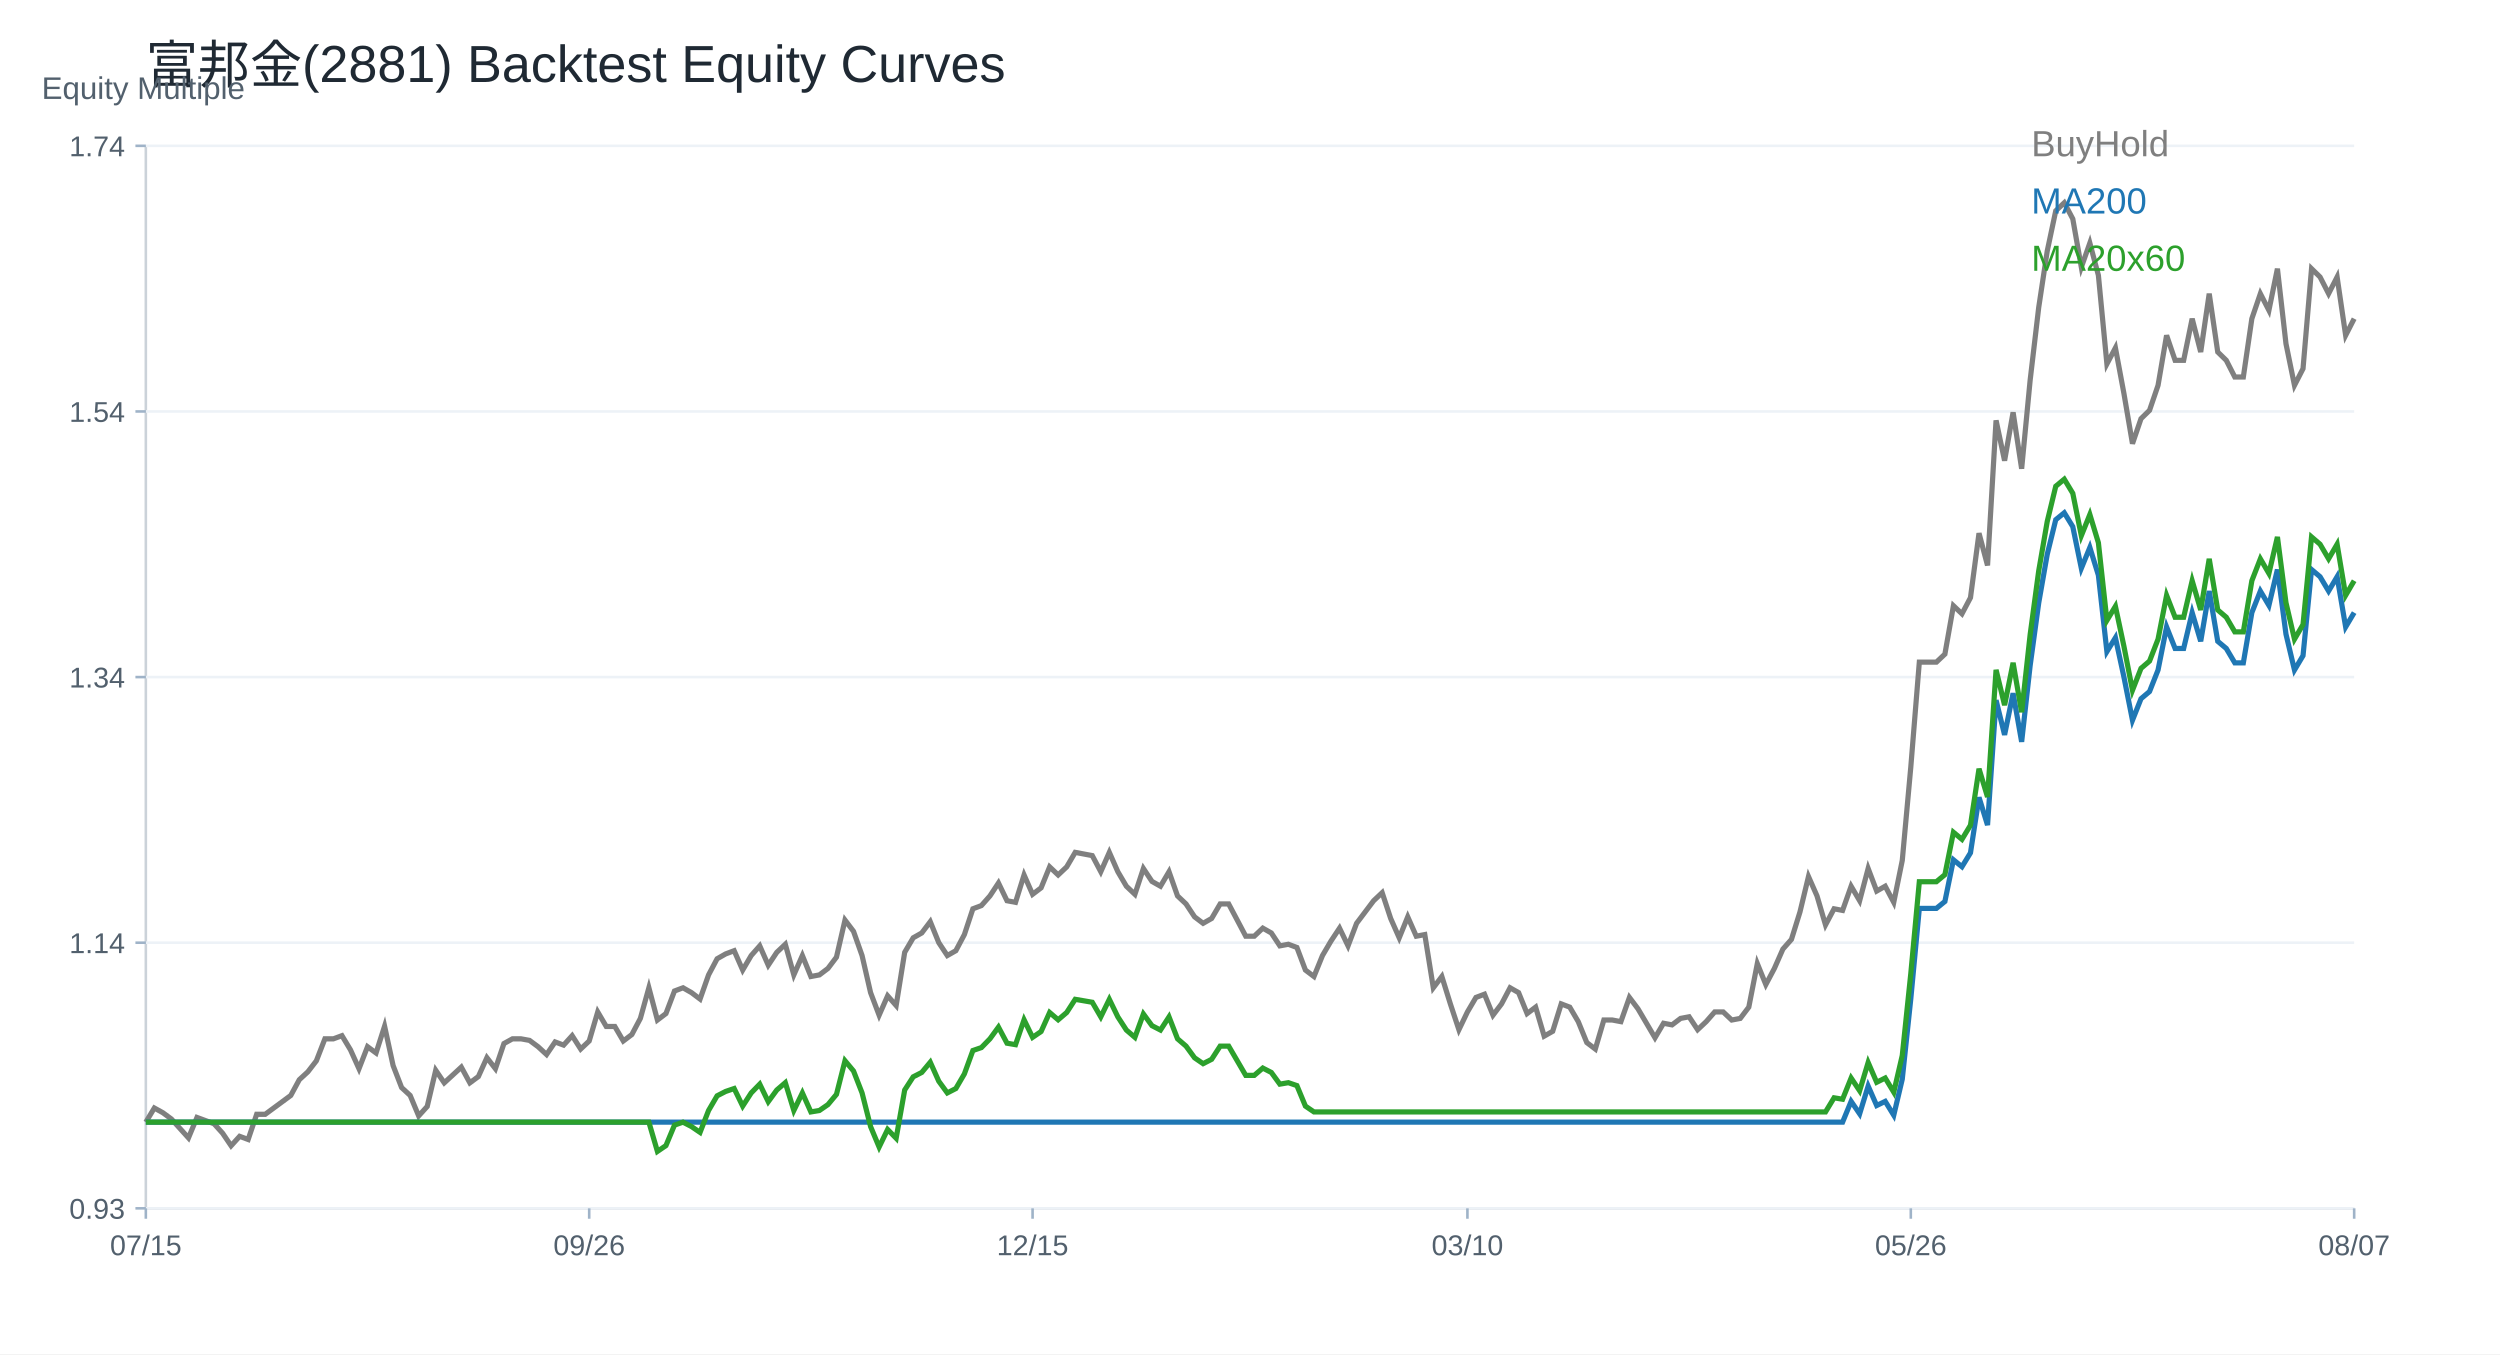
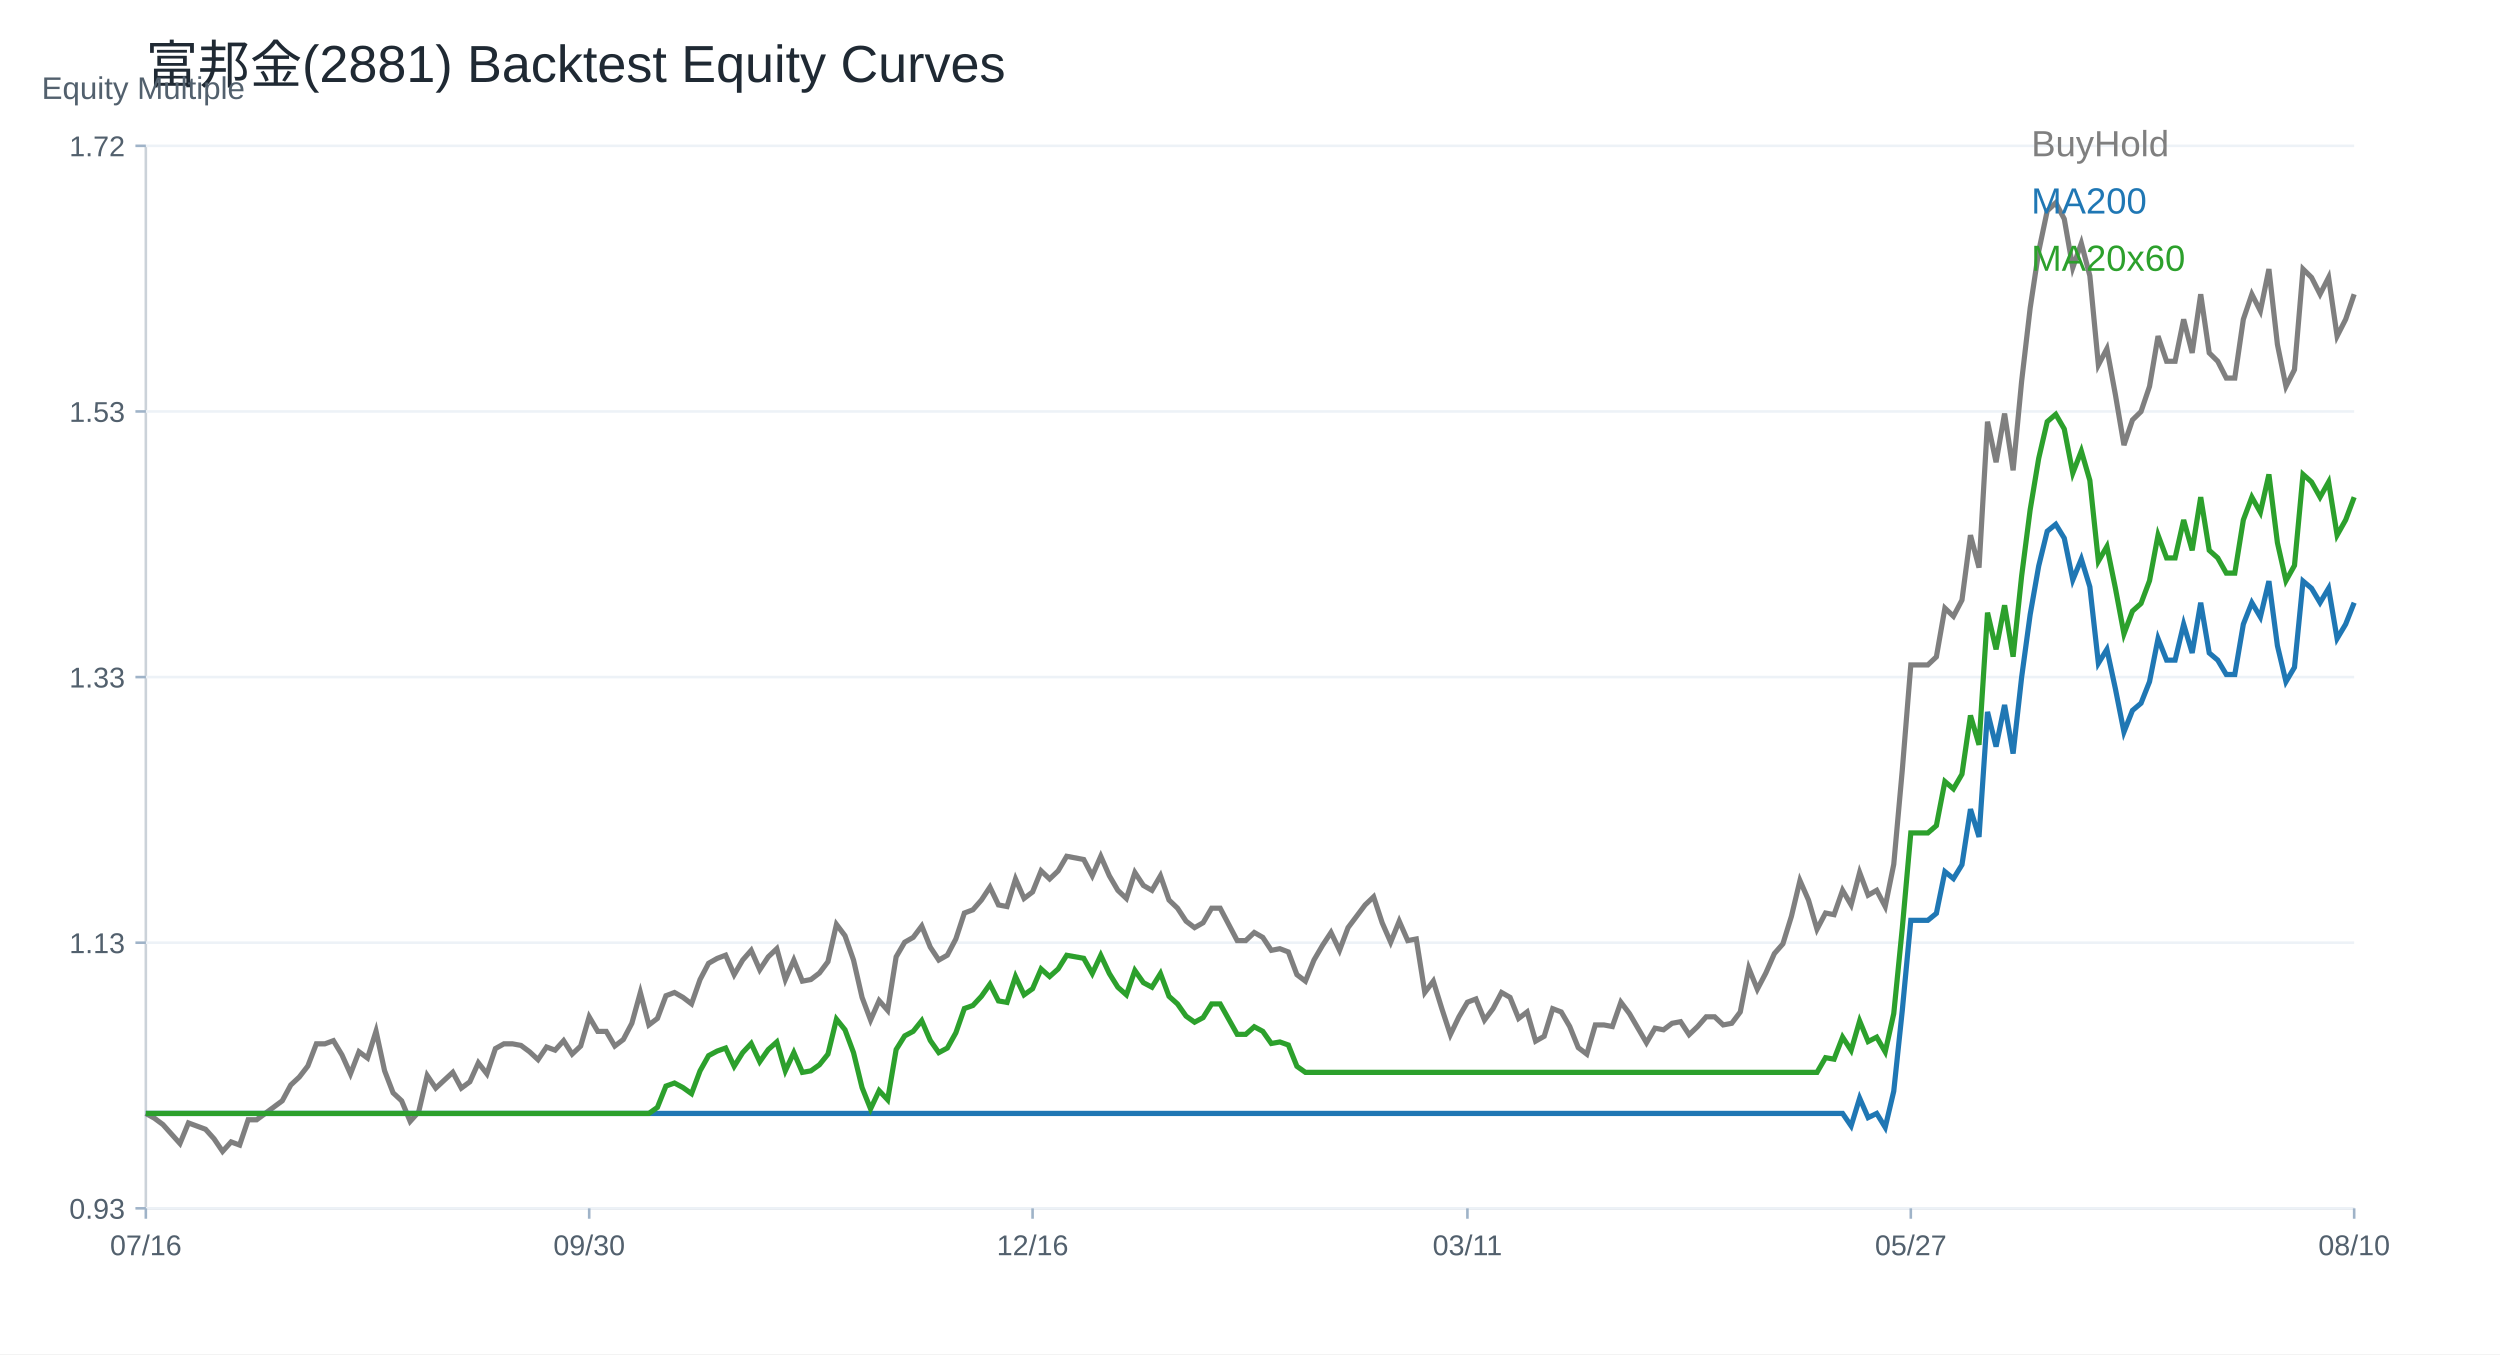
<svg xmlns="http://www.w3.org/2000/svg" width="960" height="520" viewBox="0 0 960 520">
  <rect width="100%" height="100%" fill="white" />
  <text x="56.00" y="32.00" font-size="20" font-family="Arial" fill="#1f2933" text-anchor="start">富邦金(2881) Backtest Equity Curves</text>
  <line x1="56" y1="464" x2="904" y2="464" stroke="#cbd2d9" />
  <line x1="56" y1="56" x2="56" y2="464" stroke="#cbd2d9" />
  <text x="16.00" y="38.00" font-size="12" font-family="Arial" fill="#52606d" text-anchor="start">Equity Multiple</text>
  <line x1="56" y1="464.00" x2="904" y2="464.00" stroke="#edf2f7" />
  <line x1="52" y1="464.00" x2="56" y2="464.00" stroke="#9fb3c8" />
  <text x="48.00" y="468.00" font-size="11" font-family="Arial" fill="#52606d" text-anchor="end">0.93</text>
  <line x1="56" y1="362.00" x2="904" y2="362.00" stroke="#edf2f7" />
  <line x1="52" y1="362.00" x2="56" y2="362.00" stroke="#9fb3c8" />
-   <text x="48.00" y="366.00" font-size="11" font-family="Arial" fill="#52606d" text-anchor="end">1.14</text>
+   <text x="48.00" y="366.00" font-size="11" font-family="Arial" fill="#52606d" text-anchor="end">1.13</text>
  <line x1="56" y1="260.00" x2="904" y2="260.00" stroke="#edf2f7" />
  <line x1="52" y1="260.00" x2="56" y2="260.00" stroke="#9fb3c8" />
-   <text x="48.00" y="264.00" font-size="11" font-family="Arial" fill="#52606d" text-anchor="end">1.34</text>
+   <text x="48.00" y="264.00" font-size="11" font-family="Arial" fill="#52606d" text-anchor="end">1.33</text>
  <line x1="56" y1="158.00" x2="904" y2="158.00" stroke="#edf2f7" />
  <line x1="52" y1="158.00" x2="56" y2="158.00" stroke="#9fb3c8" />
-   <text x="48.00" y="162.00" font-size="11" font-family="Arial" fill="#52606d" text-anchor="end">1.54</text>
+   <text x="48.00" y="162.00" font-size="11" font-family="Arial" fill="#52606d" text-anchor="end">1.53</text>
  <line x1="56" y1="56.00" x2="904" y2="56.00" stroke="#edf2f7" />
  <line x1="52" y1="56.00" x2="56" y2="56.00" stroke="#9fb3c8" />
-   <text x="48.00" y="60.00" font-size="11" font-family="Arial" fill="#52606d" text-anchor="end">1.74</text>
+   <text x="48.00" y="60.00" font-size="11" font-family="Arial" fill="#52606d" text-anchor="end">1.72</text>
  <line x1="56.00" y1="464" x2="56.00" y2="468" stroke="#9fb3c8" />
-   <text x="56.00" y="482.00" font-size="11" font-family="Arial" fill="#52606d" text-anchor="middle">07/15</text>
+   <text x="56.00" y="482.00" font-size="11" font-family="Arial" fill="#52606d" text-anchor="middle">07/16</text>
  <line x1="226.25" y1="464" x2="226.25" y2="468" stroke="#9fb3c8" />
-   <text x="226.25" y="482.00" font-size="11" font-family="Arial" fill="#52606d" text-anchor="middle">09/26</text>
+   <text x="226.25" y="482.00" font-size="11" font-family="Arial" fill="#52606d" text-anchor="middle">09/30</text>
  <line x1="396.51" y1="464" x2="396.51" y2="468" stroke="#9fb3c8" />
-   <text x="396.51" y="482.00" font-size="11" font-family="Arial" fill="#52606d" text-anchor="middle">12/15</text>
+   <text x="396.51" y="482.00" font-size="11" font-family="Arial" fill="#52606d" text-anchor="middle">12/16</text>
  <line x1="563.49" y1="464" x2="563.49" y2="468" stroke="#9fb3c8" />
-   <text x="563.49" y="482.00" font-size="11" font-family="Arial" fill="#52606d" text-anchor="middle">03/10</text>
+   <text x="563.49" y="482.00" font-size="11" font-family="Arial" fill="#52606d" text-anchor="middle">03/11</text>
  <line x1="733.75" y1="464" x2="733.75" y2="468" stroke="#9fb3c8" />
-   <text x="733.75" y="482.00" font-size="11" font-family="Arial" fill="#52606d" text-anchor="middle">05/26</text>
+   <text x="733.75" y="482.00" font-size="11" font-family="Arial" fill="#52606d" text-anchor="middle">05/27</text>
  <line x1="904.00" y1="464" x2="904.00" y2="468" stroke="#9fb3c8" />
-   <text x="904.00" y="482.00" font-size="11" font-family="Arial" fill="#52606d" text-anchor="middle">08/07</text>
-   <polyline fill="none" stroke="#7f7f7f" stroke-width="2" points="56.00,430.91 59.27,425.48 62.55,427.29 65.82,429.70 69.10,433.33 72.37,436.95 75.64,429.10 78.92,430.31 82.19,431.52 85.47,435.14 88.74,439.97 92.02,436.35 95.29,437.56 98.56,427.89 101.84,427.89 105.11,425.48 108.39,423.06 111.66,420.65 114.93,414.61 118.21,411.59 121.48,407.36 124.76,398.91 128.03,398.91 131.31,397.70 134.58,403.13 137.85,410.38 141.13,401.93 144.40,404.34 147.68,394.07 150.95,409.17 154.22,417.63 157.50,420.65 160.77,428.50 164.05,424.87 167.32,410.98 170.59,415.81 173.87,412.80 177.14,409.78 180.42,415.81 183.69,413.40 186.97,406.15 190.24,410.38 193.51,400.72 196.79,398.91 200.06,398.91 203.34,399.51 206.61,401.93 209.88,404.94 213.16,400.11 216.43,401.32 219.71,397.70 222.98,402.83 226.25,399.74 229.53,388.59 232.80,394.16 236.08,394.16 239.35,399.74 242.63,397.26 245.90,391.07 249.17,379.31 252.45,391.69 255.72,389.21 259.00,380.55 262.27,379.31 265.54,381.17 268.82,383.64 272.09,374.36 275.37,368.17 278.64,366.31 281.92,365.07 285.19,372.50 288.46,366.93 291.74,363.21 295.01,370.64 298.29,365.69 301.56,362.60 304.83,374.36 308.11,366.93 311.38,374.98 314.66,374.36 317.93,371.88 321.20,367.55 324.48,353.31 327.75,357.64 331.03,366.93 334.30,381.17 337.58,389.83 340.85,382.40 344.12,386.12 347.40,365.69 350.67,360.12 353.95,358.26 357.22,353.93 360.49,361.98 363.77,366.93 367.04,365.07 370.32,358.88 373.59,348.98 376.86,347.74 380.14,344.03 383.41,339.07 386.69,345.88 389.96,346.50 393.24,335.98 396.51,343.41 399.78,340.93 403.06,332.88 406.33,335.98 409.61,332.88 412.88,327.31 416.15,327.93 419.43,328.55 422.70,334.74 425.98,327.31 429.25,334.74 432.53,340.31 435.80,343.41 439.07,333.50 442.35,338.46 445.62,340.31 448.90,334.74 452.17,344.03 455.44,347.12 458.72,352.07 461.99,354.55 465.27,352.69 468.54,347.12 471.81,347.12 475.09,353.31 478.36,359.50 481.64,359.50 484.91,356.41 488.19,358.26 491.46,363.21 494.73,362.60 498.01,363.83 501.28,372.50 504.56,374.98 507.83,366.93 511.10,361.36 514.38,356.41 517.65,363.21 520.93,354.55 524.20,350.22 527.47,345.88 530.75,342.79 534.02,352.69 537.30,360.12 540.57,352.07 543.85,359.50 547.12,358.88 550.39,379.31 553.67,374.98 556.94,385.50 560.22,395.40 563.49,388.59 566.76,383.02 570.04,381.78 573.31,389.83 576.59,385.50 579.86,379.31 583.14,381.17 586.41,389.21 589.68,386.74 592.96,397.88 596.23,396.02 599.51,385.50 602.78,386.74 606.05,392.31 609.33,400.35 612.60,402.83 615.88,391.69 619.15,391.69 622.42,392.31 625.70,383.02 628.97,387.36 632.25,392.93 635.52,398.50 638.80,392.93 642.07,393.55 645.34,391.07 648.62,390.45 651.89,395.40 655.17,392.31 658.44,388.59 661.71,388.59 664.99,391.69 668.26,391.07 671.54,386.74 674.81,370.02 678.08,378.07 681.36,371.88 684.63,364.45 687.91,360.74 691.18,350.22 694.46,336.60 697.73,344.03 701.00,355.17 704.28,348.98 707.55,349.60 710.83,340.31 714.10,345.88 717.37,333.50 720.65,342.17 723.92,340.31 727.20,346.50 730.47,330.41 733.75,294.51 737.02,254.27 740.29,254.27 743.57,254.27 746.84,251.18 750.12,232.61 753.39,235.70 756.66,229.51 759.94,204.75 763.21,217.13 766.49,161.42 769.76,176.90 773.03,158.33 776.31,179.99 779.58,145.95 782.86,118.09 786.13,96.43 789.41,80.95 792.68,77.86 795.95,84.05 799.23,102.62 802.50,93.33 805.78,105.71 809.05,139.76 812.32,133.57 815.60,151.17 818.87,170.37 822.15,160.77 825.42,157.57 828.69,147.97 831.97,128.77 835.24,138.37 838.52,138.37 841.79,122.37 845.07,135.17 848.34,112.77 851.61,135.17 854.89,138.37 858.16,144.77 861.44,144.77 864.71,122.37 867.98,112.77 871.26,119.17 874.53,103.17 877.81,131.97 881.08,147.97 884.36,141.57 887.63,103.17 890.90,106.37 894.18,112.77 897.45,106.37 900.73,128.77 904.00,122.37" />
+   <text x="904.00" y="482.00" font-size="11" font-family="Arial" fill="#52606d" text-anchor="middle">08/10</text>
+   <polyline fill="none" stroke="#7f7f7f" stroke-width="2" points="56.00,427.56 59.27,429.38 62.55,431.81 65.82,435.46 69.10,439.11 72.37,431.21 75.64,432.42 78.92,433.64 82.19,437.28 85.47,442.14 88.74,438.50 92.02,439.71 95.29,429.99 98.56,429.99 101.84,427.56 105.11,425.13 108.39,422.70 111.66,416.63 114.93,413.59 118.21,409.34 121.48,400.83 124.76,400.83 128.03,399.62 131.31,405.08 134.58,412.37 137.85,403.87 141.13,406.30 144.40,395.97 147.68,411.16 150.95,419.66 154.22,422.70 157.50,430.60 160.77,426.95 164.05,412.98 167.32,417.84 170.59,414.80 173.87,411.77 177.14,417.84 180.42,415.41 183.69,408.12 186.97,412.37 190.24,402.65 193.51,400.83 196.79,400.83 200.06,401.44 203.34,403.87 206.61,406.91 209.88,402.05 213.16,403.26 216.43,399.62 219.71,404.78 222.98,401.67 226.25,390.46 229.53,396.06 232.80,396.06 236.08,401.67 239.35,399.18 242.63,392.95 245.90,381.12 249.17,393.57 252.45,391.08 255.72,382.36 259.00,381.12 262.27,382.99 265.54,385.48 268.82,376.14 272.09,369.91 275.37,368.04 278.64,366.79 281.92,374.27 285.19,368.66 288.46,364.93 291.74,372.40 295.01,367.42 298.29,364.30 301.56,376.14 304.83,368.66 308.11,376.76 311.38,376.14 314.66,373.64 317.93,369.29 321.20,354.96 324.48,359.32 327.75,368.66 331.03,382.99 334.30,391.70 337.58,384.23 340.85,387.97 344.12,367.42 347.40,361.81 350.67,359.95 353.95,355.59 357.22,363.68 360.49,368.66 363.77,366.79 367.04,360.57 370.32,350.60 373.59,349.36 376.86,345.62 380.14,340.64 383.41,347.49 386.69,348.11 389.96,337.53 393.24,345.00 396.51,342.51 399.78,334.41 403.06,337.53 406.33,334.41 409.61,328.81 412.88,329.43 416.15,330.05 419.43,336.28 422.70,328.81 425.98,336.28 429.25,341.89 432.53,345.00 435.80,335.04 439.07,340.02 442.35,341.89 445.62,336.28 448.90,345.62 452.17,348.74 455.44,353.72 458.72,356.21 461.99,354.34 465.27,348.74 468.54,348.74 471.81,354.96 475.09,361.19 478.36,361.19 481.64,358.08 484.91,359.95 488.19,364.93 491.46,364.30 494.73,365.55 498.01,374.27 501.28,376.76 504.56,368.66 507.83,363.06 511.10,358.08 514.38,364.93 517.65,356.21 520.93,351.85 524.20,347.49 527.47,344.38 530.75,354.34 534.02,361.81 537.30,353.72 540.57,361.19 543.85,360.57 547.12,381.12 550.39,376.76 553.67,387.34 556.94,397.31 560.22,390.46 563.49,384.85 566.76,383.61 570.04,391.70 573.31,387.34 576.59,381.12 579.86,382.99 583.14,391.08 586.41,388.59 589.68,399.80 592.96,397.93 596.23,387.34 599.51,388.59 602.78,394.19 606.05,402.29 609.33,404.78 612.60,393.57 615.88,393.57 619.15,394.19 622.42,384.85 625.70,389.21 628.97,394.82 632.25,400.42 635.52,394.82 638.80,395.44 642.07,392.95 645.34,392.33 648.62,397.31 651.89,394.19 655.17,390.46 658.44,390.46 661.71,393.57 664.99,392.95 668.26,388.59 671.54,371.78 674.81,379.87 678.08,373.64 681.36,366.17 684.63,362.44 687.91,351.85 691.18,338.15 694.46,345.62 697.73,356.83 701.00,350.60 704.28,351.23 707.55,341.89 710.83,347.49 714.10,335.04 717.37,343.75 720.65,341.89 723.92,348.11 727.20,331.92 730.47,295.81 733.75,255.33 737.02,255.33 740.29,255.33 743.57,252.22 746.84,233.53 750.12,236.65 753.39,230.42 756.66,205.51 759.94,217.97 763.21,161.92 766.49,177.49 769.76,158.81 773.03,180.60 776.31,146.36 779.58,118.33 782.86,96.54 786.13,80.97 789.41,77.86 792.68,84.08 795.95,102.77 799.23,93.42 802.50,105.88 805.78,140.13 809.05,133.90 812.32,151.61 815.60,170.92 818.87,161.26 822.15,158.05 825.42,148.39 828.69,129.07 831.97,138.73 835.24,138.73 838.52,122.63 841.79,135.51 845.07,112.98 848.34,135.51 851.61,138.73 854.89,145.17 858.16,145.17 861.44,122.63 864.71,112.98 867.98,119.41 871.26,103.32 874.53,132.29 877.81,148.39 881.08,141.95 884.36,103.32 887.63,106.54 890.90,112.98 894.18,106.54 897.45,129.07 900.73,122.63 904.00,112.98" />
  <text x="780.00" y="60.00" font-size="14" font-family="Arial" fill="#7f7f7f" text-anchor="start">BuyHold</text>
-   <polyline fill="none" stroke="#1f77b4" stroke-width="2" points="56.00,430.91 59.27,430.91 62.55,430.91 65.82,430.91 69.10,430.91 72.37,430.91 75.64,430.91 78.92,430.91 82.19,430.91 85.47,430.91 88.74,430.91 92.02,430.91 95.29,430.91 98.56,430.91 101.84,430.91 105.11,430.91 108.39,430.91 111.66,430.91 114.93,430.91 118.21,430.91 121.48,430.91 124.76,430.91 128.03,430.91 131.31,430.91 134.58,430.91 137.85,430.91 141.13,430.91 144.40,430.91 147.68,430.91 150.95,430.91 154.22,430.91 157.50,430.91 160.77,430.91 164.05,430.91 167.32,430.91 170.59,430.91 173.87,430.91 177.14,430.91 180.42,430.91 183.69,430.91 186.97,430.91 190.24,430.91 193.51,430.91 196.79,430.91 200.06,430.91 203.34,430.91 206.61,430.91 209.88,430.91 213.16,430.91 216.43,430.91 219.71,430.91 222.98,430.91 226.25,430.91 229.53,430.91 232.80,430.91 236.08,430.91 239.35,430.91 242.63,430.91 245.90,430.91 249.17,430.91 252.45,430.91 255.72,430.91 259.00,430.91 262.27,430.91 265.54,430.91 268.82,430.91 272.09,430.91 275.37,430.91 278.64,430.91 281.92,430.91 285.19,430.91 288.46,430.91 291.74,430.91 295.01,430.91 298.29,430.91 301.56,430.91 304.83,430.91 308.11,430.91 311.38,430.91 314.66,430.91 317.93,430.91 321.20,430.91 324.48,430.91 327.75,430.91 331.03,430.91 334.30,430.91 337.58,430.91 340.85,430.91 344.12,430.91 347.40,430.91 350.67,430.91 353.95,430.91 357.22,430.91 360.49,430.91 363.77,430.91 367.04,430.91 370.32,430.91 373.59,430.91 376.86,430.91 380.14,430.91 383.41,430.91 386.69,430.91 389.96,430.91 393.24,430.91 396.51,430.91 399.78,430.91 403.06,430.91 406.33,430.91 409.61,430.91 412.88,430.91 416.15,430.91 419.43,430.91 422.70,430.91 425.98,430.91 429.25,430.91 432.53,430.91 435.80,430.91 439.07,430.91 442.35,430.91 445.62,430.91 448.90,430.91 452.17,430.91 455.44,430.91 458.72,430.91 461.99,430.91 465.27,430.91 468.54,430.91 471.81,430.91 475.09,430.91 478.36,430.91 481.64,430.91 484.91,430.91 488.19,430.91 491.46,430.91 494.73,430.91 498.01,430.91 501.28,430.91 504.56,430.91 507.83,430.91 511.10,430.91 514.38,430.91 517.65,430.91 520.93,430.91 524.20,430.91 527.47,430.91 530.75,430.91 534.02,430.91 537.30,430.91 540.57,430.91 543.85,430.91 547.12,430.91 550.39,430.91 553.67,430.91 556.94,430.91 560.22,430.91 563.49,430.91 566.76,430.91 570.04,430.91 573.31,430.91 576.59,430.91 579.86,430.91 583.14,430.91 586.41,430.91 589.68,430.91 592.96,430.91 596.23,430.91 599.51,430.91 602.78,430.91 606.05,430.91 609.33,430.91 612.60,430.91 615.88,430.91 619.15,430.91 622.42,430.91 625.70,430.91 628.97,430.91 632.25,430.91 635.52,430.91 638.80,430.91 642.07,430.91 645.34,430.91 648.62,430.91 651.89,430.91 655.17,430.91 658.44,430.91 661.71,430.91 664.99,430.91 668.26,430.91 671.54,430.91 674.81,430.91 678.08,430.91 681.36,430.91 684.63,430.91 687.91,430.91 691.18,430.91 694.46,430.91 697.73,430.91 701.00,430.91 704.28,430.91 707.55,430.91 710.83,422.92 714.10,427.71 717.37,417.05 720.65,424.52 723.92,422.92 727.20,428.25 730.47,414.39 733.75,383.47 737.02,348.82 740.29,348.82 743.57,348.82 746.84,346.16 750.12,330.17 753.39,332.83 756.66,327.50 759.94,306.18 763.21,316.84 766.49,268.87 769.76,282.19 773.03,266.20 776.31,284.86 779.58,255.54 782.86,231.55 786.13,212.90 789.41,199.57 792.68,196.91 795.95,202.24 799.23,218.23 802.50,210.23 805.78,220.89 809.05,250.21 812.32,244.88 815.60,260.04 818.87,276.57 822.15,268.30 825.42,265.55 828.69,257.28 831.97,240.75 835.24,249.01 838.52,249.01 841.79,235.24 845.07,246.26 848.34,226.97 851.61,246.26 854.89,249.01 858.16,254.53 861.44,254.53 864.71,235.24 867.98,226.97 871.26,232.48 874.53,218.70 877.81,243.50 881.08,257.28 884.36,251.77 887.63,218.70 890.90,221.46 894.18,226.97 897.45,221.46 900.73,240.75 904.00,235.24" />
+   <polyline fill="none" stroke="#1f77b4" stroke-width="2" points="56.00,427.56 59.27,427.56 62.55,427.56 65.82,427.56 69.10,427.56 72.37,427.56 75.64,427.56 78.92,427.56 82.19,427.56 85.47,427.56 88.74,427.56 92.02,427.56 95.29,427.56 98.56,427.56 101.84,427.56 105.11,427.56 108.39,427.56 111.66,427.56 114.93,427.56 118.21,427.56 121.48,427.56 124.76,427.56 128.03,427.56 131.31,427.56 134.58,427.56 137.85,427.56 141.13,427.56 144.40,427.56 147.68,427.56 150.95,427.56 154.22,427.56 157.50,427.56 160.77,427.56 164.05,427.56 167.32,427.56 170.59,427.56 173.87,427.56 177.14,427.56 180.42,427.56 183.69,427.56 186.97,427.56 190.24,427.56 193.51,427.56 196.79,427.56 200.06,427.56 203.34,427.56 206.61,427.56 209.88,427.56 213.16,427.56 216.43,427.56 219.71,427.56 222.98,427.56 226.25,427.56 229.53,427.56 232.80,427.56 236.08,427.56 239.35,427.56 242.63,427.56 245.90,427.56 249.17,427.56 252.45,427.56 255.72,427.56 259.00,427.56 262.27,427.56 265.54,427.56 268.82,427.56 272.09,427.56 275.37,427.56 278.64,427.56 281.92,427.56 285.19,427.56 288.46,427.56 291.74,427.56 295.01,427.56 298.29,427.56 301.56,427.56 304.83,427.56 308.11,427.56 311.38,427.56 314.66,427.56 317.93,427.56 321.20,427.56 324.48,427.56 327.75,427.56 331.03,427.56 334.30,427.56 337.58,427.56 340.85,427.56 344.12,427.56 347.40,427.56 350.67,427.56 353.95,427.56 357.22,427.56 360.49,427.56 363.77,427.56 367.04,427.56 370.32,427.56 373.59,427.56 376.86,427.56 380.14,427.56 383.41,427.56 386.69,427.56 389.96,427.56 393.24,427.56 396.51,427.56 399.78,427.56 403.06,427.56 406.33,427.56 409.61,427.56 412.88,427.56 416.15,427.56 419.43,427.56 422.70,427.56 425.98,427.56 429.25,427.56 432.53,427.56 435.80,427.56 439.07,427.56 442.35,427.56 445.62,427.56 448.90,427.56 452.17,427.56 455.44,427.56 458.72,427.56 461.99,427.56 465.27,427.56 468.54,427.56 471.81,427.56 475.09,427.56 478.36,427.56 481.64,427.56 484.91,427.56 488.19,427.56 491.46,427.56 494.73,427.56 498.01,427.56 501.28,427.56 504.56,427.56 507.83,427.56 511.10,427.56 514.38,427.56 517.65,427.56 520.93,427.56 524.20,427.56 527.47,427.56 530.75,427.56 534.02,427.56 537.30,427.56 540.57,427.56 543.85,427.56 547.12,427.56 550.39,427.56 553.67,427.56 556.94,427.56 560.22,427.56 563.49,427.56 566.76,427.56 570.04,427.56 573.31,427.56 576.59,427.56 579.86,427.56 583.14,427.56 586.41,427.56 589.68,427.56 592.96,427.56 596.23,427.56 599.51,427.56 602.78,427.56 606.05,427.56 609.33,427.56 612.60,427.56 615.88,427.56 619.15,427.56 622.42,427.56 625.70,427.56 628.97,427.56 632.25,427.56 635.52,427.56 638.80,427.56 642.07,427.56 645.34,427.56 648.62,427.56 651.89,427.56 655.17,427.56 658.44,427.56 661.71,427.56 664.99,427.56 668.26,427.56 671.54,427.56 674.81,427.56 678.08,427.56 681.36,427.56 684.63,427.56 687.91,427.56 691.18,427.56 694.46,427.56 697.73,427.56 701.00,427.56 704.28,427.56 707.55,427.56 710.83,432.36 714.10,421.69 717.37,429.16 720.65,427.56 723.92,432.90 727.20,419.03 730.47,388.08 733.75,353.40 737.02,353.40 740.29,353.40 743.57,350.73 746.84,334.72 750.12,337.39 753.39,332.06 756.66,310.71 759.94,321.38 763.21,273.36 766.49,286.70 769.76,270.70 773.03,289.37 776.31,260.03 779.58,236.02 782.86,217.34 786.13,204.00 789.41,201.33 792.68,206.67 795.95,222.68 799.23,214.67 802.50,225.34 805.78,254.69 809.05,249.35 812.32,264.52 815.60,281.07 818.87,272.80 822.15,270.04 825.42,261.77 828.69,245.22 831.97,253.49 835.24,253.49 838.52,239.70 841.79,250.73 845.07,231.43 848.34,250.73 851.61,253.49 854.89,259.01 858.16,259.01 861.44,239.70 864.71,231.43 867.98,236.94 871.26,223.15 874.53,247.97 877.81,261.77 881.08,256.25 884.36,223.15 887.63,225.91 890.90,231.43 894.18,225.91 897.45,245.22 900.73,239.70 904.00,231.43" />
  <text x="780.00" y="82.00" font-size="14" font-family="Arial" fill="#1f77b4" text-anchor="start">MA200</text>
-   <polyline fill="none" stroke="#2ca02c" stroke-width="2" points="56.00,430.91 59.27,430.91 62.55,430.91 65.82,430.91 69.10,430.91 72.37,430.91 75.64,430.91 78.92,430.91 82.19,430.91 85.47,430.91 88.74,430.91 92.02,430.91 95.29,430.91 98.56,430.91 101.84,430.91 105.11,430.91 108.39,430.91 111.66,430.91 114.93,430.91 118.21,430.91 121.48,430.91 124.76,430.91 128.03,430.91 131.31,430.91 134.58,430.91 137.85,430.91 141.13,430.91 144.40,430.91 147.68,430.91 150.95,430.91 154.22,430.91 157.50,430.91 160.77,430.91 164.05,430.91 167.32,430.91 170.59,430.91 173.87,430.91 177.14,430.91 180.42,430.91 183.69,430.91 186.97,430.91 190.24,430.91 193.51,430.91 196.79,430.91 200.06,430.91 203.34,430.91 206.61,430.91 209.88,430.91 213.16,430.91 216.43,430.91 219.71,430.91 222.98,430.91 226.25,430.91 229.53,430.91 232.80,430.91 236.08,430.91 239.35,430.91 242.63,430.91 245.90,430.91 249.17,430.91 252.45,442.14 255.72,439.90 259.00,432.04 262.27,430.91 265.54,432.60 268.82,434.84 272.09,426.42 275.37,420.80 278.64,419.12 281.92,418.00 285.19,424.74 288.46,419.68 291.74,416.31 295.01,423.05 298.29,418.56 301.56,415.75 304.83,426.42 308.11,419.68 311.38,426.98 314.66,426.42 317.93,424.17 321.20,420.24 324.48,407.33 327.75,411.26 331.03,419.68 334.30,432.60 337.58,440.46 340.85,433.72 344.12,437.09 347.40,418.56 350.67,413.50 353.95,411.82 357.22,407.89 360.49,415.19 363.77,419.68 367.04,418.00 370.32,412.38 373.59,403.40 376.86,402.27 380.14,398.90 383.41,394.41 386.69,400.59 389.96,401.15 393.24,391.60 396.51,398.34 399.78,396.10 403.06,388.80 406.33,391.60 409.61,388.80 412.88,383.74 416.15,384.30 419.43,384.87 422.70,390.48 425.98,383.74 429.25,390.48 432.53,395.54 435.80,398.34 439.07,389.36 442.35,393.85 445.62,395.54 448.90,390.48 452.17,398.90 455.44,401.71 458.72,406.20 461.99,408.45 465.27,406.77 468.54,401.71 471.81,401.71 475.09,407.33 478.36,412.94 481.64,412.94 484.91,410.14 488.19,411.82 491.46,416.31 494.73,415.75 498.01,416.87 501.28,424.74 504.56,426.98 507.83,426.98 511.10,426.98 514.38,426.98 517.65,426.98 520.93,426.98 524.20,426.98 527.47,426.98 530.75,426.98 534.02,426.98 537.30,426.98 540.57,426.98 543.85,426.98 547.12,426.98 550.39,426.98 553.67,426.98 556.94,426.98 560.22,426.98 563.49,426.98 566.76,426.98 570.04,426.98 573.31,426.98 576.59,426.98 579.86,426.98 583.14,426.98 586.41,426.98 589.68,426.98 592.96,426.98 596.23,426.98 599.51,426.98 602.78,426.98 606.05,426.98 609.33,426.98 612.60,426.98 615.88,426.98 619.15,426.98 622.42,426.98 625.70,426.98 628.97,426.98 632.25,426.98 635.52,426.98 638.80,426.98 642.07,426.98 645.34,426.98 648.62,426.98 651.89,426.98 655.17,426.98 658.44,426.98 661.71,426.98 664.99,426.98 668.26,426.98 671.54,426.98 674.81,426.98 678.08,426.98 681.36,426.98 684.63,426.98 687.91,426.98 691.18,426.98 694.46,426.98 697.73,426.98 701.00,426.98 704.28,421.56 707.55,422.10 710.83,413.96 714.10,418.85 717.37,408.00 720.65,415.59 723.92,413.96 727.20,419.39 730.47,405.29 733.75,373.83 737.02,338.58 740.29,338.58 743.57,338.58 746.84,335.87 750.12,319.60 753.39,322.31 756.66,316.88 759.94,295.19 763.21,306.04 766.49,257.22 769.76,270.78 773.03,254.51 776.31,273.49 779.58,243.67 782.86,219.26 786.13,200.28 789.41,186.72 792.68,184.01 795.95,189.43 799.23,205.70 802.50,197.57 805.78,208.41 809.05,238.24 812.32,232.82 815.60,248.24 818.87,265.06 822.15,256.65 825.42,253.85 828.69,245.44 831.97,228.61 835.24,237.02 838.52,237.02 841.79,223.00 845.07,234.22 848.34,214.59 851.61,234.22 854.89,237.02 858.16,242.63 861.44,242.63 864.71,223.00 867.98,214.59 871.26,220.20 874.53,206.18 877.81,231.42 881.08,245.44 884.36,239.83 887.63,206.18 890.90,208.99 894.18,214.59 897.45,208.99 900.73,228.61 904.00,223.00" />
+   <polyline fill="none" stroke="#2ca02c" stroke-width="2" points="56.00,427.56 59.27,427.56 62.55,427.56 65.82,427.56 69.10,427.56 72.37,427.56 75.64,427.56 78.92,427.56 82.19,427.56 85.47,427.56 88.74,427.56 92.02,427.56 95.29,427.56 98.56,427.56 101.84,427.56 105.11,427.56 108.39,427.56 111.66,427.56 114.93,427.56 118.21,427.56 121.48,427.56 124.76,427.56 128.03,427.56 131.31,427.56 134.58,427.56 137.85,427.56 141.13,427.56 144.40,427.56 147.68,427.56 150.95,427.56 154.22,427.56 157.50,427.56 160.77,427.56 164.05,427.56 167.32,427.56 170.59,427.56 173.87,427.56 177.14,427.56 180.42,427.56 183.69,427.56 186.97,427.56 190.24,427.56 193.51,427.56 196.79,427.56 200.06,427.56 203.34,427.56 206.61,427.56 209.88,427.56 213.16,427.56 216.43,427.56 219.71,427.56 222.98,427.56 226.25,427.56 229.53,427.56 232.80,427.56 236.08,427.56 239.35,427.56 242.63,427.56 245.90,427.56 249.17,427.56 252.45,425.23 255.72,417.05 259.00,415.88 262.27,417.63 265.54,419.97 268.82,411.21 272.09,405.37 275.37,403.62 278.64,402.45 281.92,409.46 285.19,404.20 288.46,400.70 291.74,407.71 295.01,403.03 298.29,400.11 301.56,411.21 304.83,404.20 308.11,411.79 311.38,411.21 314.66,408.87 317.93,404.79 321.20,391.35 324.48,395.44 327.75,404.20 331.03,417.63 334.30,425.81 337.58,418.80 340.85,422.31 344.12,403.03 347.40,397.78 350.67,396.03 353.95,391.94 357.22,399.53 360.49,404.20 363.77,402.45 367.04,396.61 370.32,387.27 373.59,386.10 376.86,382.59 380.14,377.92 383.41,384.35 386.69,384.93 389.96,375.00 393.24,382.01 396.51,379.67 399.78,372.08 403.06,375.00 406.33,372.08 409.61,366.83 412.88,367.41 416.15,367.99 419.43,373.83 422.70,366.83 425.98,373.83 429.25,379.09 432.53,382.01 435.80,372.67 439.07,377.34 442.35,379.09 445.62,373.83 448.90,382.59 452.17,385.51 455.44,390.19 458.72,392.52 461.99,390.77 465.27,385.51 468.54,385.51 471.81,391.35 475.09,397.19 478.36,397.19 481.64,394.27 484.91,396.03 488.19,400.70 491.46,400.11 494.73,401.28 498.01,409.46 501.28,411.79 504.56,411.79 507.83,411.79 511.10,411.79 514.38,411.79 517.65,411.79 520.93,411.79 524.20,411.79 527.47,411.79 530.75,411.79 534.02,411.79 537.30,411.79 540.57,411.79 543.85,411.79 547.12,411.79 550.39,411.79 553.67,411.79 556.94,411.79 560.22,411.79 563.49,411.79 566.76,411.79 570.04,411.79 573.31,411.79 576.59,411.79 579.86,411.79 583.14,411.79 586.41,411.79 589.68,411.79 592.96,411.79 596.23,411.79 599.51,411.79 602.78,411.79 606.05,411.79 609.33,411.79 612.60,411.79 615.88,411.79 619.15,411.79 622.42,411.79 625.70,411.79 628.97,411.79 632.25,411.79 635.52,411.79 638.80,411.79 642.07,411.79 645.34,411.79 648.62,411.79 651.89,411.79 655.17,411.79 658.44,411.79 661.71,411.79 664.99,411.79 668.26,411.79 671.54,411.79 674.81,411.79 678.08,411.79 681.36,411.79 684.63,411.79 687.91,411.79 691.18,411.79 694.46,411.79 697.73,411.79 701.00,406.15 704.28,406.72 707.55,398.26 710.83,403.33 714.10,392.05 717.37,399.95 720.65,398.26 723.92,403.90 727.20,389.23 730.47,356.52 733.75,319.85 737.02,319.85 740.29,319.85 743.57,317.03 746.84,300.11 750.12,302.93 753.39,297.29 756.66,274.73 759.94,286.01 763.21,235.25 766.49,249.35 769.76,232.43 773.03,252.17 776.31,221.14 779.58,195.76 782.86,176.02 786.13,161.92 789.41,159.10 792.68,164.74 795.95,181.66 799.23,173.20 802.50,184.48 805.78,215.50 809.05,209.86 812.32,225.90 815.60,243.40 818.87,234.65 822.15,231.73 825.42,222.99 828.69,205.49 831.97,214.24 835.24,214.24 838.52,199.66 841.79,211.32 845.07,190.91 848.34,211.32 851.61,214.24 854.89,220.07 858.16,220.07 861.44,199.66 864.71,190.91 867.98,196.74 871.26,182.16 874.53,208.41 877.81,222.99 881.08,217.15 884.36,182.16 887.63,185.08 890.90,190.91 894.18,185.08 897.45,205.49 900.73,199.66 904.00,190.91" />
  <text x="780.00" y="104.00" font-size="14" font-family="Arial" fill="#2ca02c" text-anchor="start">MA20x60</text>
</svg>
